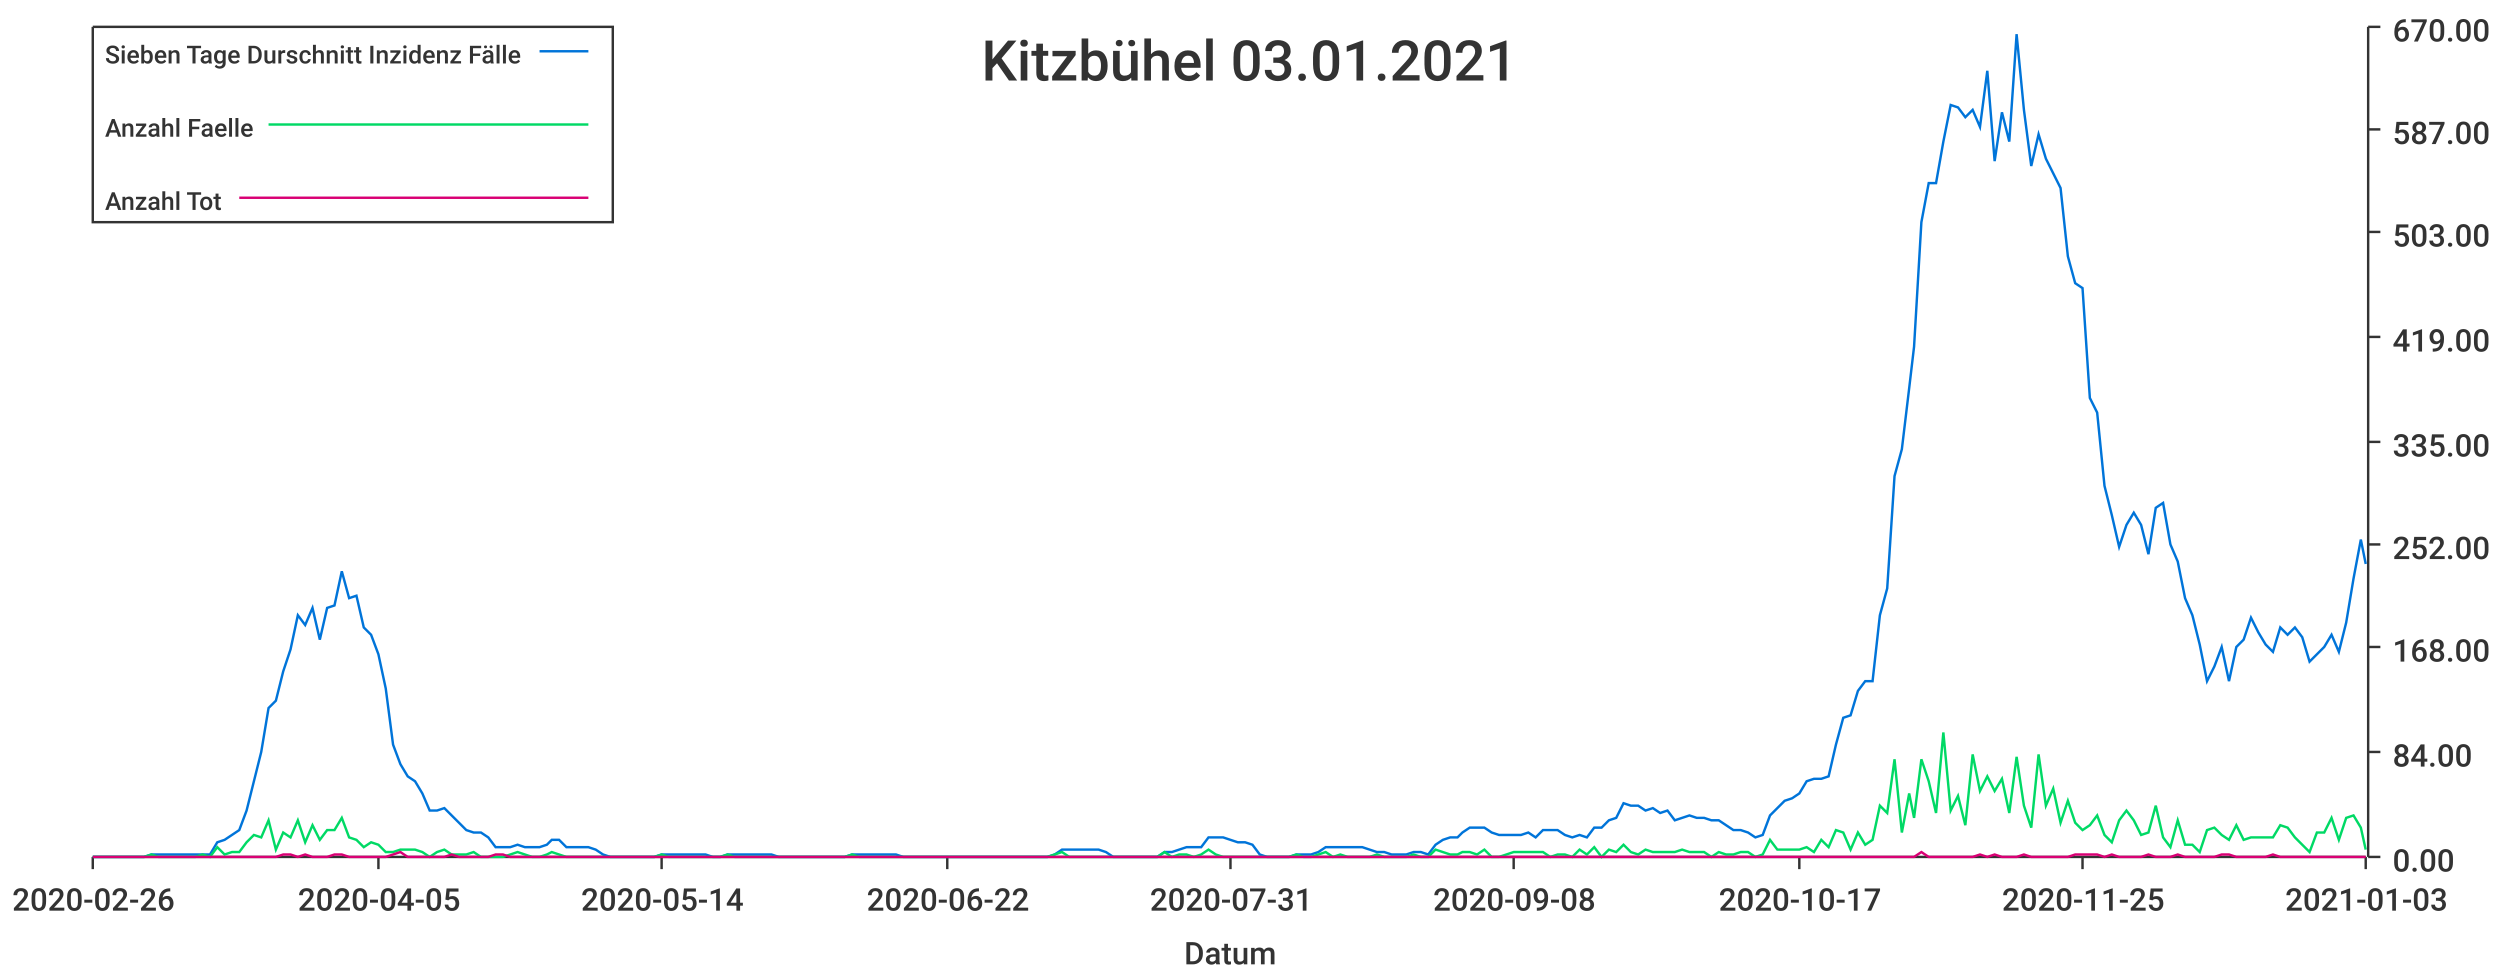
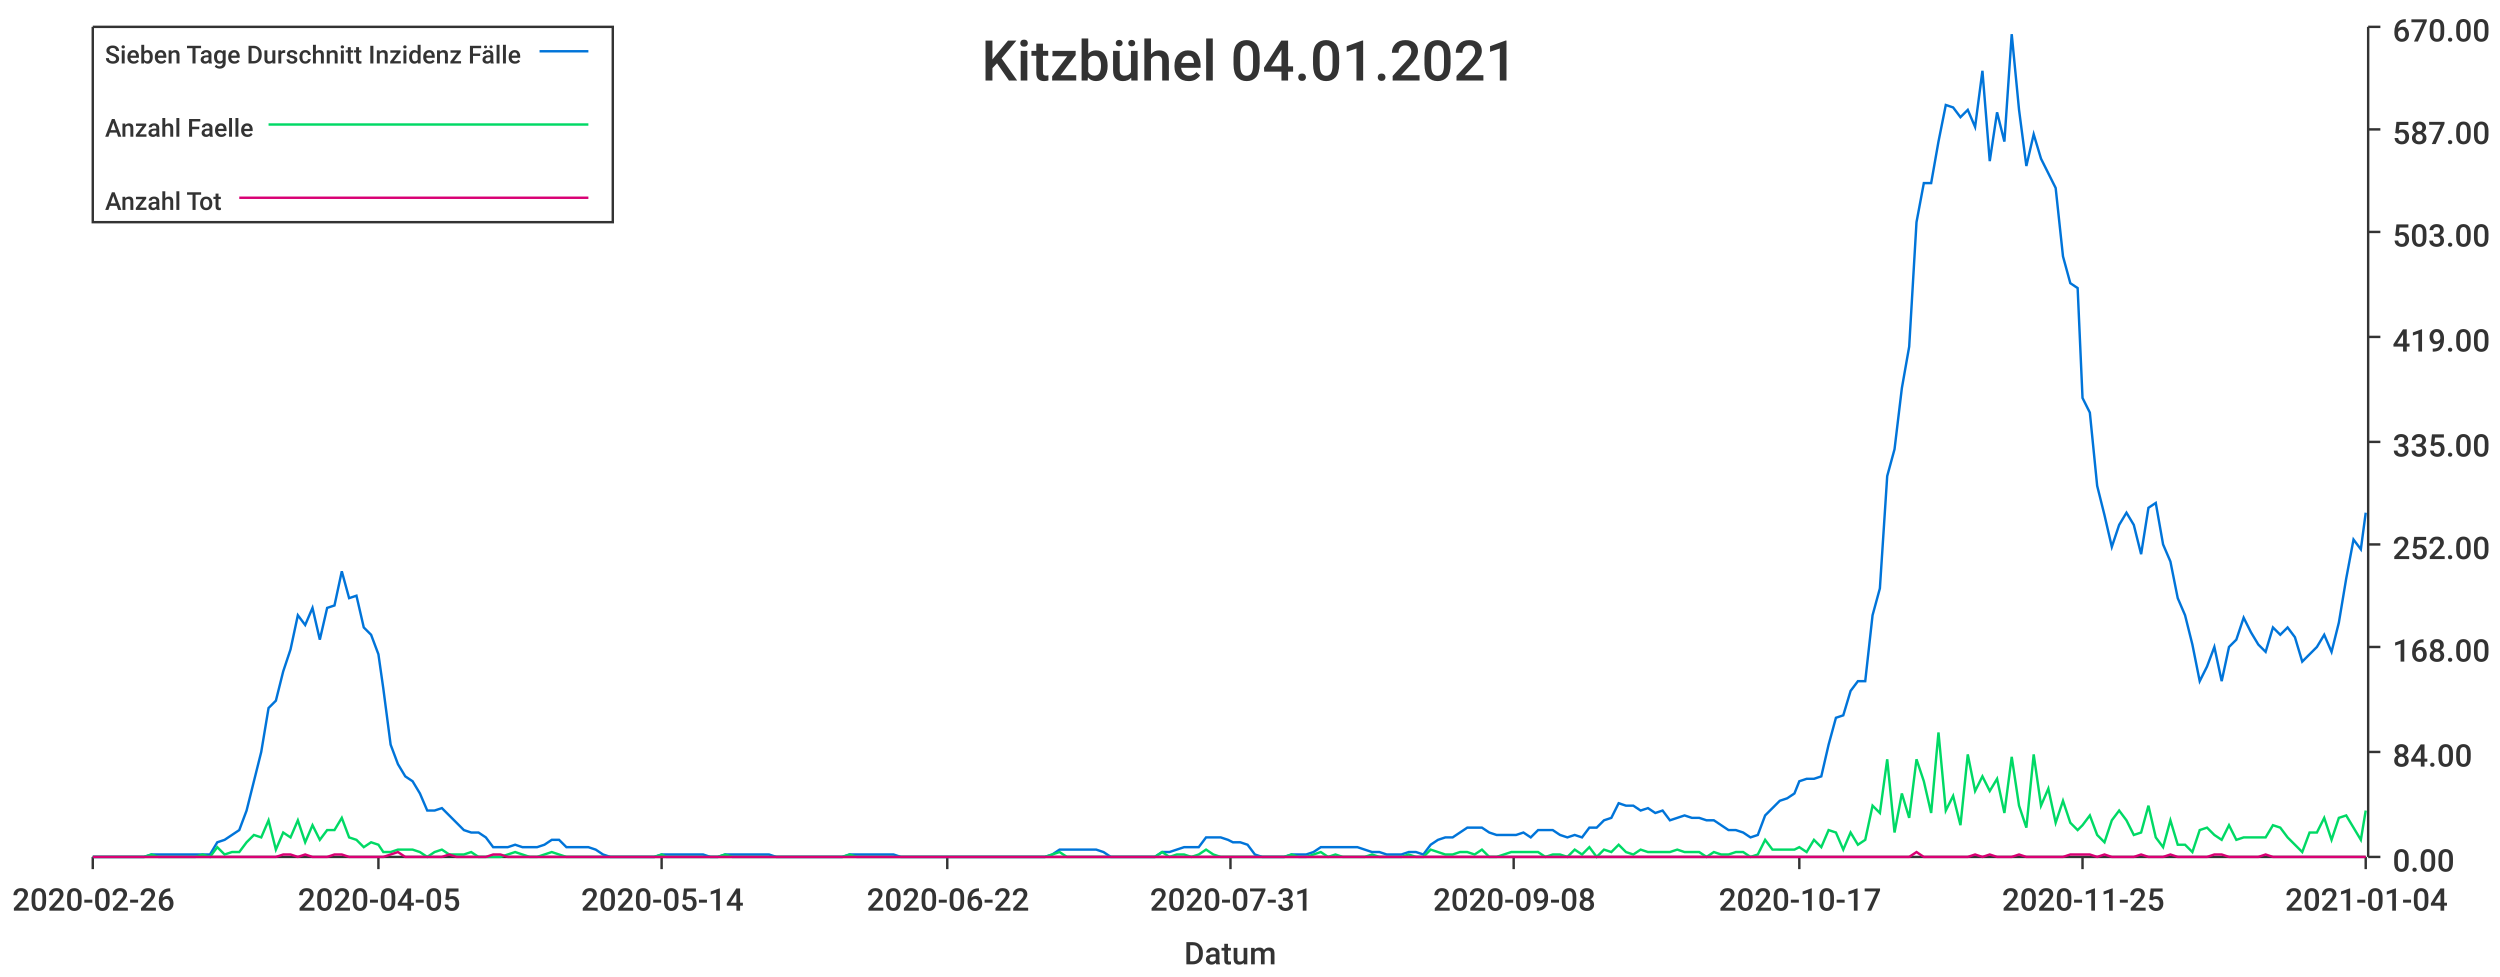
<svg xmlns="http://www.w3.org/2000/svg" width="1024" height="400">\n<path d="M 0 0 L 1024 0 L 1024 400 L 0 400 L 0 0" style="stroke-width:0;stroke:rgba(255,255,255,1.0);fill:rgba(255,255,255,1.0)" />
  <path d="M 38 11 L 969 11 L 969 351 L 38 351 L 38 11" style="stroke-width:0;stroke:rgba(255,255,255,1.0);fill:rgba(255,255,255,1.0)" />
  <path d="M 38 351 L 969 351" style="stroke-width:1;stroke:rgba(51,51,51,1.0);fill:none" />
  <path d="M 38 351 L 38 356" style="stroke-width:1;stroke:rgba(51,51,51,1.0);fill:none" />
  <text x="5" y="373" style="stroke-width:0;stroke:none;fill:rgba(51,51,51,1.0);font-size:12.8px;font-family:'Roboto Medium',sans-serif">2020-02-26</text>
  <path d="M 155 351 L 155 356" style="stroke-width:1;stroke:rgba(51,51,51,1.0);fill:none" />
  <text x="122" y="373" style="stroke-width:0;stroke:none;fill:rgba(51,51,51,1.0);font-size:12.8px;font-family:'Roboto Medium',sans-serif">2020-04-05</text>
  <path d="M 271 351 L 271 356" style="stroke-width:1;stroke:rgba(51,51,51,1.0);fill:none" />
  <text x="238" y="373" style="stroke-width:0;stroke:none;fill:rgba(51,51,51,1.0);font-size:12.8px;font-family:'Roboto Medium',sans-serif">2020-05-14</text>
  <path d="M 388 351 L 388 356" style="stroke-width:1;stroke:rgba(51,51,51,1.0);fill:none" />
  <text x="355" y="373" style="stroke-width:0;stroke:none;fill:rgba(51,51,51,1.0);font-size:12.8px;font-family:'Roboto Medium',sans-serif">2020-06-22</text>
  <path d="M 504 351 L 504 356" style="stroke-width:1;stroke:rgba(51,51,51,1.0);fill:none" />
  <text x="471" y="373" style="stroke-width:0;stroke:none;fill:rgba(51,51,51,1.0);font-size:12.8px;font-family:'Roboto Medium',sans-serif">2020-07-31</text>
  <path d="M 620 351 L 620 356" style="stroke-width:1;stroke:rgba(51,51,51,1.0);fill:none" />
  <text x="587" y="373" style="stroke-width:0;stroke:none;fill:rgba(51,51,51,1.0);font-size:12.8px;font-family:'Roboto Medium',sans-serif">2020-09-08</text>
  <path d="M 737 351 L 737 356" style="stroke-width:1;stroke:rgba(51,51,51,1.0);fill:none" />
  <text x="704" y="373" style="stroke-width:0;stroke:none;fill:rgba(51,51,51,1.0);font-size:12.8px;font-family:'Roboto Medium',sans-serif">2020-10-17</text>
  <path d="M 853 351 L 853 356" style="stroke-width:1;stroke:rgba(51,51,51,1.0);fill:none" />
  <text x="820" y="373" style="stroke-width:0;stroke:none;fill:rgba(51,51,51,1.0);font-size:12.8px;font-family:'Roboto Medium',sans-serif">2020-11-25</text>
  <path d="M 969 351 L 969 356" style="stroke-width:1;stroke:rgba(51,51,51,1.0);fill:none" />
-   <text x="936" y="373" style="stroke-width:0;stroke:none;fill:rgba(51,51,51,1.0);font-size:12.8px;font-family:'Roboto Medium',sans-serif">2021-01-03</text>
+   <text x="936" y="373" style="stroke-width:0;stroke:none;fill:rgba(51,51,51,1.0);font-size:12.8px;font-family:'Roboto Medium',sans-serif">2021-01-04</text>
  <text x="485" y="395" style="stroke-width:0;stroke:none;fill:rgba(51,51,51,1.0);font-size:12.8px;font-family:'Roboto Medium',sans-serif">Datum</text>
  <path d="M 970 351 L 970 11" style="stroke-width:1;stroke:rgba(51,51,51,1.0);fill:none" />
  <path d="M 970 351 L 975 351" style="stroke-width:1;stroke:rgba(51,51,51,1.0);fill:none" />
  <text x="980" y="357" style="stroke-width:0;stroke:none;fill:rgba(51,51,51,1.0);font-size:12.8px;font-family:'Roboto Medium',sans-serif">0.00</text>
  <path d="M 970 308 L 975 308" style="stroke-width:1;stroke:rgba(51,51,51,1.0);fill:none" />
  <text x="980" y="314" style="stroke-width:0;stroke:none;fill:rgba(51,51,51,1.0);font-size:12.8px;font-family:'Roboto Medium',sans-serif">84.00</text>
  <path d="M 970 265 L 975 265" style="stroke-width:1;stroke:rgba(51,51,51,1.0);fill:none" />
  <text x="980" y="271" style="stroke-width:0;stroke:none;fill:rgba(51,51,51,1.0);font-size:12.8px;font-family:'Roboto Medium',sans-serif">168.00</text>
  <path d="M 970 223 L 975 223" style="stroke-width:1;stroke:rgba(51,51,51,1.0);fill:none" />
  <text x="980" y="229" style="stroke-width:0;stroke:none;fill:rgba(51,51,51,1.0);font-size:12.8px;font-family:'Roboto Medium',sans-serif">252.00</text>
  <path d="M 970 181 L 975 181" style="stroke-width:1;stroke:rgba(51,51,51,1.0);fill:none" />
  <text x="980" y="187" style="stroke-width:0;stroke:none;fill:rgba(51,51,51,1.0);font-size:12.8px;font-family:'Roboto Medium',sans-serif">335.00</text>
  <path d="M 970 138 L 975 138" style="stroke-width:1;stroke:rgba(51,51,51,1.0);fill:none" />
  <text x="980" y="144" style="stroke-width:0;stroke:none;fill:rgba(51,51,51,1.0);font-size:12.8px;font-family:'Roboto Medium',sans-serif">419.00</text>
  <path d="M 970 95 L 975 95" style="stroke-width:1;stroke:rgba(51,51,51,1.0);fill:none" />
  <text x="980" y="101" style="stroke-width:0;stroke:none;fill:rgba(51,51,51,1.0);font-size:12.8px;font-family:'Roboto Medium',sans-serif">503.00</text>
  <path d="M 970 53 L 975 53" style="stroke-width:1;stroke:rgba(51,51,51,1.0);fill:none" />
  <text x="980" y="59" style="stroke-width:0;stroke:none;fill:rgba(51,51,51,1.0);font-size:12.8px;font-family:'Roboto Medium',sans-serif">587.00</text>
  <path d="M 970 11 L 975 11" style="stroke-width:1;stroke:rgba(51,51,51,1.0);fill:none" />
  <text x="980" y="17" style="stroke-width:0;stroke:none;fill:rgba(51,51,51,1.0);font-size:12.8px;font-family:'Roboto Medium',sans-serif">670.00</text>
-   <path d="M 38 351 L 41 351 L 44 351 L 47 351 L 50 351 L 53 351 L 56 351 L 59 351 L 62 350 L 65 350 L 68 350 L 71 350 L 74 350 L 77 350 L 80 350 L 83 350 L 86 350 L 89 345 L 92 344 L 95 342 L 98 340 L 101 332 L 104 320 L 107 308 L 110 290 L 113 287 L 116 275 L 119 266 L 122 252 L 125 256 L 128 249 L 131 262 L 134 249 L 137 248 L 140 234 L 143 245 L 146 244 L 149 257 L 152 260 L 155 268 L 158 282 L 161 305 L 164 313 L 167 318 L 170 320 L 173 325 L 176 332 L 179 332 L 182 331 L 185 334 L 188 337 L 191 340 L 194 341 L 197 341 L 200 343 L 203 347 L 206 347 L 209 347 L 212 346 L 215 347 L 218 347 L 221 347 L 224 346 L 226 344 L 229 344 L 232 347 L 235 347 L 238 347 L 241 347 L 244 348 L 247 350 L 250 351 L 253 351 L 256 351 L 259 351 L 262 351 L 265 351 L 268 351 L 271 350 L 274 350 L 277 350 L 280 350 L 283 350 L 286 350 L 289 350 L 292 351 L 295 351 L 298 350 L 301 350 L 304 350 L 307 350 L 310 350 L 313 350 L 316 350 L 319 351 L 322 351 L 325 351 L 328 351 L 331 351 L 334 351 L 337 351 L 340 351 L 343 351 L 346 351 L 349 350 L 352 350 L 355 350 L 358 350 L 361 350 L 364 350 L 367 350 L 370 351 L 373 351 L 376 351 L 379 351 L 382 351 L 385 351 L 388 351 L 391 351 L 394 351 L 397 351 L 400 351 L 403 351 L 406 351 L 409 351 L 411 351 L 414 351 L 417 351 L 420 351 L 423 351 L 426 351 L 429 351 L 432 350 L 435 348 L 438 348 L 441 348 L 444 348 L 447 348 L 450 348 L 453 349 L 456 351 L 459 351 L 462 351 L 465 351 L 468 351 L 471 351 L 474 351 L 477 349 L 480 349 L 483 348 L 486 347 L 489 347 L 492 347 L 495 343 L 498 343 L 501 343 L 504 344 L 507 345 L 510 345 L 513 346 L 516 350 L 519 351 L 522 351 L 525 351 L 528 351 L 531 350 L 534 350 L 537 350 L 540 349 L 543 347 L 546 347 L 549 347 L 552 347 L 555 347 L 558 347 L 561 348 L 564 349 L 567 349 L 570 350 L 573 350 L 576 350 L 579 349 L 582 349 L 585 350 L 588 346 L 591 344 L 594 343 L 597 343 L 599 341 L 602 339 L 605 339 L 608 339 L 611 341 L 614 342 L 617 342 L 620 342 L 623 342 L 626 341 L 629 343 L 632 340 L 635 340 L 638 340 L 641 342 L 644 343 L 647 342 L 650 343 L 653 339 L 656 339 L 659 336 L 662 335 L 665 329 L 668 330 L 671 330 L 674 332 L 677 331 L 680 333 L 683 332 L 686 336 L 689 335 L 692 334 L 695 335 L 698 335 L 701 336 L 704 336 L 707 338 L 710 340 L 713 340 L 716 341 L 719 343 L 722 342 L 725 334 L 728 331 L 731 328 L 734 327 L 737 325 L 740 320 L 743 319 L 746 319 L 749 318 L 752 305 L 755 294 L 758 293 L 761 283 L 764 279 L 767 279 L 770 252 L 773 241 L 776 195 L 779 184 L 782 159 L 784 142 L 787 91 L 790 75 L 793 75 L 796 58 L 799 43 L 802 44 L 805 48 L 808 45 L 811 52 L 814 29 L 817 66 L 820 46 L 823 58 L 826 14 L 829 45 L 832 68 L 835 55 L 838 65 L 841 71 L 844 77 L 847 105 L 850 116 L 853 118 L 856 163 L 859 169 L 862 199 L 865 211 L 868 224 L 871 215 L 874 210 L 877 215 L 880 227 L 883 208 L 886 206 L 889 223 L 892 230 L 895 245 L 898 252 L 901 264 L 904 279 L 907 273 L 910 265 L 913 279 L 916 265 L 919 262 L 922 253 L 925 259 L 928 264 L 931 267 L 934 257 L 937 260 L 940 257 L 943 261 L 946 271 L 949 268 L 952 265 L 955 260 L 958 267 L 961 255 L 964 237 L 967 221 L 969 231" style="stroke-width:1;stroke:rgba(0,116,217,1.0);fill:none" />
-   <path d="M 38 351 L 41 351 L 44 351 L 47 351 L 50 351 L 53 351 L 56 351 L 59 351 L 62 350 L 65 351 L 68 351 L 71 351 L 74 351 L 77 351 L 80 351 L 83 350 L 86 351 L 89 347 L 92 350 L 95 349 L 98 349 L 101 345 L 104 342 L 107 343 L 110 336 L 113 348 L 116 341 L 119 343 L 122 336 L 125 345 L 128 338 L 131 344 L 134 340 L 137 340 L 140 335 L 143 343 L 146 344 L 149 347 L 152 345 L 155 346 L 158 349 L 161 349 L 164 348 L 167 348 L 170 348 L 173 349 L 176 351 L 179 349 L 182 348 L 185 350 L 188 350 L 191 350 L 194 349 L 197 351 L 200 351 L 203 351 L 206 351 L 209 350 L 212 349 L 215 350 L 218 351 L 221 351 L 224 350 L 226 349 L 229 350 L 232 351 L 235 351 L 238 351 L 241 351 L 244 351 L 247 351 L 250 351 L 253 351 L 256 351 L 259 351 L 262 351 L 265 351 L 268 351 L 271 350 L 274 351 L 277 351 L 280 351 L 283 351 L 286 351 L 289 351 L 292 351 L 295 351 L 298 350 L 301 351 L 304 351 L 307 351 L 310 351 L 313 351 L 316 351 L 319 351 L 322 351 L 325 351 L 328 351 L 331 351 L 334 351 L 337 351 L 340 351 L 343 351 L 346 351 L 349 350 L 352 351 L 355 351 L 358 351 L 361 351 L 364 351 L 367 351 L 370 351 L 373 351 L 376 351 L 379 351 L 382 351 L 385 351 L 388 351 L 391 351 L 394 351 L 397 351 L 400 351 L 403 351 L 406 351 L 409 351 L 411 351 L 414 351 L 417 351 L 420 351 L 423 351 L 426 351 L 429 351 L 432 350 L 435 349 L 438 351 L 441 351 L 444 351 L 447 351 L 450 351 L 453 351 L 456 351 L 459 351 L 462 351 L 465 351 L 468 351 L 471 351 L 474 351 L 477 349 L 480 351 L 483 350 L 486 350 L 489 351 L 492 350 L 495 348 L 498 350 L 501 351 L 504 351 L 507 351 L 510 351 L 513 351 L 516 351 L 519 351 L 522 351 L 525 351 L 528 351 L 531 350 L 534 351 L 537 351 L 540 350 L 543 349 L 546 351 L 549 350 L 552 351 L 555 351 L 558 351 L 561 351 L 564 350 L 567 351 L 570 351 L 573 351 L 576 351 L 579 350 L 582 351 L 585 351 L 588 348 L 591 349 L 594 350 L 597 350 L 599 349 L 602 349 L 605 350 L 608 348 L 611 351 L 614 351 L 617 350 L 620 349 L 623 349 L 626 349 L 629 349 L 632 349 L 635 351 L 638 350 L 641 350 L 644 351 L 647 348 L 650 350 L 653 347 L 656 351 L 659 348 L 662 349 L 665 346 L 668 349 L 671 350 L 674 348 L 677 349 L 680 349 L 683 349 L 686 349 L 689 348 L 692 349 L 695 349 L 698 349 L 701 351 L 704 349 L 707 350 L 710 350 L 713 349 L 716 349 L 719 351 L 722 350 L 725 344 L 728 348 L 731 348 L 734 348 L 737 348 L 740 347 L 743 349 L 746 344 L 749 347 L 752 340 L 755 341 L 758 348 L 761 341 L 764 346 L 767 344 L 770 330 L 773 333 L 776 311 L 779 341 L 782 325 L 784 335 L 787 311 L 790 320 L 793 333 L 796 300 L 799 332 L 802 326 L 805 338 L 808 309 L 811 324 L 814 318 L 817 324 L 820 319 L 823 333 L 826 310 L 829 330 L 832 339 L 835 309 L 838 330 L 841 323 L 844 337 L 847 328 L 850 337 L 853 340 L 856 338 L 859 334 L 862 342 L 865 345 L 868 336 L 871 332 L 874 336 L 877 342 L 880 341 L 883 330 L 886 343 L 889 347 L 892 336 L 895 346 L 898 346 L 901 349 L 904 340 L 907 339 L 910 342 L 913 344 L 916 338 L 919 344 L 922 343 L 925 343 L 928 343 L 931 343 L 934 338 L 937 339 L 940 343 L 943 346 L 946 349 L 949 341 L 952 341 L 955 335 L 958 344 L 961 335 L 964 334 L 967 339 L 969 348" style="stroke-width:1;stroke:rgba(0,217,101,1.0);fill:none" />
-   <path d="M 38 351 L 41 351 L 44 351 L 47 351 L 50 351 L 53 351 L 56 351 L 59 351 L 62 351 L 65 351 L 68 351 L 71 351 L 74 351 L 77 351 L 80 351 L 83 351 L 86 351 L 89 351 L 92 351 L 95 351 L 98 351 L 101 351 L 104 351 L 107 351 L 110 351 L 113 351 L 116 350 L 119 350 L 122 351 L 125 350 L 128 351 L 131 351 L 134 351 L 137 350 L 140 350 L 143 351 L 146 351 L 149 351 L 152 351 L 155 351 L 158 351 L 161 350 L 164 349 L 167 351 L 170 351 L 173 351 L 176 351 L 179 351 L 182 351 L 185 350 L 188 351 L 191 351 L 194 351 L 197 351 L 200 351 L 203 350 L 206 350 L 209 351 L 212 351 L 215 351 L 218 351 L 221 351 L 224 351 L 226 351 L 229 351 L 232 351 L 235 351 L 238 351 L 241 351 L 244 351 L 247 351 L 250 351 L 253 351 L 256 351 L 259 351 L 262 351 L 265 351 L 268 351 L 271 351 L 274 351 L 277 351 L 280 351 L 283 351 L 286 351 L 289 351 L 292 351 L 295 351 L 298 351 L 301 351 L 304 351 L 307 351 L 310 351 L 313 351 L 316 351 L 319 351 L 322 351 L 325 351 L 328 351 L 331 351 L 334 351 L 337 351 L 340 351 L 343 351 L 346 351 L 349 351 L 352 351 L 355 351 L 358 351 L 361 351 L 364 351 L 367 351 L 370 351 L 373 351 L 376 351 L 379 351 L 382 351 L 385 351 L 388 351 L 391 351 L 394 351 L 397 351 L 400 351 L 403 351 L 406 351 L 409 351 L 411 351 L 414 351 L 417 351 L 420 351 L 423 351 L 426 351 L 429 351 L 432 351 L 435 351 L 438 351 L 441 351 L 444 351 L 447 351 L 450 351 L 453 351 L 456 351 L 459 351 L 462 351 L 465 351 L 468 351 L 471 351 L 474 351 L 477 351 L 480 351 L 483 351 L 486 351 L 489 351 L 492 351 L 495 351 L 498 351 L 501 351 L 504 351 L 507 351 L 510 351 L 513 351 L 516 351 L 519 351 L 522 351 L 525 351 L 528 351 L 531 351 L 534 351 L 537 351 L 540 351 L 543 351 L 546 351 L 549 351 L 552 351 L 555 351 L 558 351 L 561 351 L 564 351 L 567 351 L 570 351 L 573 351 L 576 351 L 579 351 L 582 351 L 585 351 L 588 351 L 591 351 L 594 351 L 597 351 L 599 351 L 602 351 L 605 351 L 608 351 L 611 351 L 614 351 L 617 351 L 620 351 L 623 351 L 626 351 L 629 351 L 632 351 L 635 351 L 638 351 L 641 351 L 644 351 L 647 351 L 650 351 L 653 351 L 656 351 L 659 351 L 662 351 L 665 351 L 668 351 L 671 351 L 674 351 L 677 351 L 680 351 L 683 351 L 686 351 L 689 351 L 692 351 L 695 351 L 698 351 L 701 351 L 704 351 L 707 351 L 710 351 L 713 351 L 716 351 L 719 351 L 722 351 L 725 351 L 728 351 L 731 351 L 734 351 L 737 351 L 740 351 L 743 351 L 746 351 L 749 351 L 752 351 L 755 351 L 758 351 L 761 351 L 764 351 L 767 351 L 770 351 L 773 351 L 776 351 L 779 351 L 782 351 L 784 351 L 787 349 L 790 351 L 793 351 L 796 351 L 799 351 L 802 351 L 805 351 L 808 351 L 811 350 L 814 351 L 817 350 L 820 351 L 823 351 L 826 351 L 829 350 L 832 351 L 835 351 L 838 351 L 841 351 L 844 351 L 847 351 L 850 350 L 853 350 L 856 350 L 859 350 L 862 351 L 865 350 L 868 351 L 871 351 L 874 351 L 877 351 L 880 350 L 883 351 L 886 351 L 889 351 L 892 350 L 895 351 L 898 351 L 901 351 L 904 351 L 907 351 L 910 350 L 913 350 L 916 351 L 919 351 L 922 351 L 925 351 L 928 351 L 931 350 L 934 351 L 937 351 L 940 351 L 943 351 L 946 351 L 949 351 L 952 351 L 955 351 L 958 351 L 961 351 L 964 351 L 967 351 L 969 351" style="stroke-width:1;stroke:rgba(217,0,116,1.0);fill:none" />
-   <text x="402" y="33" style="stroke-width:0;stroke:none;fill:rgba(51,51,51,1.0);font-size:23.0px;font-family:'Roboto Medium',sans-serif">Kitzbühel 03.01.2021</text>
+   <path d="M 38 351 L 41 351 L 44 351 L 47 351 L 50 351 L 53 351 L 56 351 L 59 351 L 62 350 L 65 350 L 68 350 L 71 350 L 74 350 L 77 350 L 80 350 L 83 350 L 86 350 L 89 345 L 92 344 L 95 342 L 98 340 L 101 332 L 104 320 L 107 308 L 110 290 L 113 287 L 116 275 L 119 266 L 122 252 L 125 256 L 128 249 L 131 262 L 134 249 L 137 248 L 140 234 L 143 245 L 146 244 L 149 257 L 152 260 L 155 268 L 157 282 L 160 305 L 163 313 L 166 318 L 169 320 L 172 325 L 175 332 L 178 332 L 181 331 L 184 334 L 187 337 L 190 340 L 193 341 L 196 341 L 199 343 L 202 347 L 205 347 L 208 347 L 211 346 L 214 347 L 217 347 L 220 347 L 223 346 L 226 344 L 229 344 L 232 347 L 235 347 L 238 347 L 241 347 L 244 348 L 247 350 L 250 351 L 253 351 L 256 351 L 259 351 L 262 351 L 265 351 L 268 351 L 271 350 L 273 350 L 276 350 L 279 350 L 282 350 L 285 350 L 288 350 L 291 351 L 294 351 L 297 350 L 300 350 L 303 350 L 306 350 L 309 350 L 312 350 L 315 350 L 318 351 L 321 351 L 324 351 L 327 351 L 330 351 L 333 351 L 336 351 L 339 351 L 342 351 L 345 351 L 348 350 L 351 350 L 354 350 L 357 350 L 360 350 L 363 350 L 366 350 L 369 351 L 372 351 L 375 351 L 378 351 L 381 351 L 384 351 L 387 351 L 389 351 L 392 351 L 395 351 L 398 351 L 401 351 L 404 351 L 407 351 L 410 351 L 413 351 L 416 351 L 419 351 L 422 351 L 425 351 L 428 351 L 431 350 L 434 348 L 437 348 L 440 348 L 443 348 L 446 348 L 449 348 L 452 349 L 455 351 L 458 351 L 461 351 L 464 351 L 467 351 L 470 351 L 473 351 L 476 349 L 479 349 L 482 348 L 485 347 L 488 347 L 491 347 L 494 343 L 497 343 L 500 343 L 503 344 L 505 345 L 508 345 L 511 346 L 514 350 L 517 351 L 520 351 L 523 351 L 526 351 L 529 350 L 532 350 L 535 350 L 538 349 L 541 347 L 544 347 L 547 347 L 550 347 L 553 347 L 556 347 L 559 348 L 562 349 L 565 349 L 568 350 L 571 350 L 574 350 L 577 349 L 580 349 L 583 350 L 586 346 L 589 344 L 592 343 L 595 343 L 598 341 L 601 339 L 604 339 L 607 339 L 610 341 L 613 342 L 616 342 L 619 342 L 621 342 L 624 341 L 627 343 L 630 340 L 633 340 L 636 340 L 639 342 L 642 343 L 645 342 L 648 343 L 651 339 L 654 339 L 657 336 L 660 335 L 663 329 L 666 330 L 669 330 L 672 332 L 675 331 L 678 333 L 681 332 L 684 336 L 687 335 L 690 334 L 693 335 L 696 335 L 699 336 L 702 336 L 705 338 L 708 340 L 711 340 L 714 341 L 717 343 L 720 342 L 723 334 L 726 331 L 729 328 L 732 327 L 735 325 L 737 320 L 740 319 L 743 319 L 746 318 L 749 305 L 752 294 L 755 293 L 758 283 L 761 279 L 764 279 L 767 252 L 770 241 L 773 195 L 776 184 L 779 159 L 782 142 L 785 91 L 788 75 L 791 75 L 794 58 L 797 43 L 800 44 L 803 48 L 806 45 L 809 52 L 812 29 L 815 66 L 818 46 L 821 58 L 824 14 L 827 45 L 830 68 L 833 55 L 836 65 L 839 71 L 842 77 L 845 105 L 848 116 L 851 118 L 853 163 L 856 169 L 859 199 L 862 211 L 865 224 L 868 215 L 871 210 L 874 215 L 877 227 L 880 208 L 883 206 L 886 223 L 889 230 L 892 245 L 895 252 L 898 264 L 901 279 L 904 273 L 907 265 L 910 279 L 913 265 L 916 262 L 919 253 L 922 259 L 925 264 L 928 267 L 931 257 L 934 260 L 937 257 L 940 261 L 943 271 L 946 268 L 949 265 L 952 260 L 955 267 L 958 255 L 961 237 L 964 221 L 967 225 L 969 210" style="stroke-width:1;stroke:rgba(0,116,217,1.0);fill:none" />
+   <path d="M 38 351 L 41 351 L 44 351 L 47 351 L 50 351 L 53 351 L 56 351 L 59 351 L 62 350 L 65 351 L 68 351 L 71 351 L 74 351 L 77 351 L 80 351 L 83 350 L 86 351 L 89 347 L 92 350 L 95 349 L 98 349 L 101 345 L 104 342 L 107 343 L 110 336 L 113 348 L 116 341 L 119 343 L 122 336 L 125 345 L 128 338 L 131 344 L 134 340 L 137 340 L 140 335 L 143 343 L 146 344 L 149 347 L 152 345 L 155 346 L 157 349 L 160 349 L 163 348 L 166 348 L 169 348 L 172 349 L 175 351 L 178 349 L 181 348 L 184 350 L 187 350 L 190 350 L 193 349 L 196 351 L 199 351 L 202 351 L 205 351 L 208 350 L 211 349 L 214 350 L 217 351 L 220 351 L 223 350 L 226 349 L 229 350 L 232 351 L 235 351 L 238 351 L 241 351 L 244 351 L 247 351 L 250 351 L 253 351 L 256 351 L 259 351 L 262 351 L 265 351 L 268 351 L 271 350 L 273 351 L 276 351 L 279 351 L 282 351 L 285 351 L 288 351 L 291 351 L 294 351 L 297 350 L 300 351 L 303 351 L 306 351 L 309 351 L 312 351 L 315 351 L 318 351 L 321 351 L 324 351 L 327 351 L 330 351 L 333 351 L 336 351 L 339 351 L 342 351 L 345 351 L 348 350 L 351 351 L 354 351 L 357 351 L 360 351 L 363 351 L 366 351 L 369 351 L 372 351 L 375 351 L 378 351 L 381 351 L 384 351 L 387 351 L 389 351 L 392 351 L 395 351 L 398 351 L 401 351 L 404 351 L 407 351 L 410 351 L 413 351 L 416 351 L 419 351 L 422 351 L 425 351 L 428 351 L 431 350 L 434 349 L 437 351 L 440 351 L 443 351 L 446 351 L 449 351 L 452 351 L 455 351 L 458 351 L 461 351 L 464 351 L 467 351 L 470 351 L 473 351 L 476 349 L 479 351 L 482 350 L 485 350 L 488 351 L 491 350 L 494 348 L 497 350 L 500 351 L 503 351 L 505 351 L 508 351 L 511 351 L 514 351 L 517 351 L 520 351 L 523 351 L 526 351 L 529 350 L 532 351 L 535 351 L 538 350 L 541 349 L 544 351 L 547 350 L 550 351 L 553 351 L 556 351 L 559 351 L 562 350 L 565 351 L 568 351 L 571 351 L 574 351 L 577 350 L 580 351 L 583 351 L 586 348 L 589 349 L 592 350 L 595 350 L 598 349 L 601 349 L 604 350 L 607 348 L 610 351 L 613 351 L 616 350 L 619 349 L 621 349 L 624 349 L 627 349 L 630 349 L 633 351 L 636 350 L 639 350 L 642 351 L 645 348 L 648 350 L 651 347 L 654 351 L 657 348 L 660 349 L 663 346 L 666 349 L 669 350 L 672 348 L 675 349 L 678 349 L 681 349 L 684 349 L 687 348 L 690 349 L 693 349 L 696 349 L 699 351 L 702 349 L 705 350 L 708 350 L 711 349 L 714 349 L 717 351 L 720 350 L 723 344 L 726 348 L 729 348 L 732 348 L 735 348 L 737 347 L 740 349 L 743 344 L 746 347 L 749 340 L 752 341 L 755 348 L 758 341 L 761 346 L 764 344 L 767 330 L 770 333 L 773 311 L 776 341 L 779 325 L 782 335 L 785 311 L 788 320 L 791 333 L 794 300 L 797 332 L 800 326 L 803 338 L 806 309 L 809 324 L 812 318 L 815 324 L 818 319 L 821 333 L 824 310 L 827 330 L 830 339 L 833 309 L 836 330 L 839 323 L 842 337 L 845 328 L 848 337 L 851 340 L 853 338 L 856 334 L 859 342 L 862 345 L 865 336 L 868 332 L 871 336 L 874 342 L 877 341 L 880 330 L 883 343 L 886 347 L 889 336 L 892 346 L 895 346 L 898 349 L 901 340 L 904 339 L 907 342 L 910 344 L 913 338 L 916 344 L 919 343 L 922 343 L 925 343 L 928 343 L 931 338 L 934 339 L 937 343 L 940 346 L 943 349 L 946 341 L 949 341 L 952 335 L 955 344 L 958 335 L 961 334 L 964 339 L 967 344 L 969 332" style="stroke-width:1;stroke:rgba(0,217,101,1.0);fill:none" />
+   <path d="M 38 351 L 41 351 L 44 351 L 47 351 L 50 351 L 53 351 L 56 351 L 59 351 L 62 351 L 65 351 L 68 351 L 71 351 L 74 351 L 77 351 L 80 351 L 83 351 L 86 351 L 89 351 L 92 351 L 95 351 L 98 351 L 101 351 L 104 351 L 107 351 L 110 351 L 113 351 L 116 350 L 119 350 L 122 351 L 125 350 L 128 351 L 131 351 L 134 351 L 137 350 L 140 350 L 143 351 L 146 351 L 149 351 L 152 351 L 155 351 L 157 351 L 160 350 L 163 349 L 166 351 L 169 351 L 172 351 L 175 351 L 178 351 L 181 351 L 184 350 L 187 351 L 190 351 L 193 351 L 196 351 L 199 351 L 202 350 L 205 350 L 208 351 L 211 351 L 214 351 L 217 351 L 220 351 L 223 351 L 226 351 L 229 351 L 232 351 L 235 351 L 238 351 L 241 351 L 244 351 L 247 351 L 250 351 L 253 351 L 256 351 L 259 351 L 262 351 L 265 351 L 268 351 L 271 351 L 273 351 L 276 351 L 279 351 L 282 351 L 285 351 L 288 351 L 291 351 L 294 351 L 297 351 L 300 351 L 303 351 L 306 351 L 309 351 L 312 351 L 315 351 L 318 351 L 321 351 L 324 351 L 327 351 L 330 351 L 333 351 L 336 351 L 339 351 L 342 351 L 345 351 L 348 351 L 351 351 L 354 351 L 357 351 L 360 351 L 363 351 L 366 351 L 369 351 L 372 351 L 375 351 L 378 351 L 381 351 L 384 351 L 387 351 L 389 351 L 392 351 L 395 351 L 398 351 L 401 351 L 404 351 L 407 351 L 410 351 L 413 351 L 416 351 L 419 351 L 422 351 L 425 351 L 428 351 L 431 351 L 434 351 L 437 351 L 440 351 L 443 351 L 446 351 L 449 351 L 452 351 L 455 351 L 458 351 L 461 351 L 464 351 L 467 351 L 470 351 L 473 351 L 476 351 L 479 351 L 482 351 L 485 351 L 488 351 L 491 351 L 494 351 L 497 351 L 500 351 L 503 351 L 505 351 L 508 351 L 511 351 L 514 351 L 517 351 L 520 351 L 523 351 L 526 351 L 529 351 L 532 351 L 535 351 L 538 351 L 541 351 L 544 351 L 547 351 L 550 351 L 553 351 L 556 351 L 559 351 L 562 351 L 565 351 L 568 351 L 571 351 L 574 351 L 577 351 L 580 351 L 583 351 L 586 351 L 589 351 L 592 351 L 595 351 L 598 351 L 601 351 L 604 351 L 607 351 L 610 351 L 613 351 L 616 351 L 619 351 L 621 351 L 624 351 L 627 351 L 630 351 L 633 351 L 636 351 L 639 351 L 642 351 L 645 351 L 648 351 L 651 351 L 654 351 L 657 351 L 660 351 L 663 351 L 666 351 L 669 351 L 672 351 L 675 351 L 678 351 L 681 351 L 684 351 L 687 351 L 690 351 L 693 351 L 696 351 L 699 351 L 702 351 L 705 351 L 708 351 L 711 351 L 714 351 L 717 351 L 720 351 L 723 351 L 726 351 L 729 351 L 732 351 L 735 351 L 737 351 L 740 351 L 743 351 L 746 351 L 749 351 L 752 351 L 755 351 L 758 351 L 761 351 L 764 351 L 767 351 L 770 351 L 773 351 L 776 351 L 779 351 L 782 351 L 785 349 L 788 351 L 791 351 L 794 351 L 797 351 L 800 351 L 803 351 L 806 351 L 809 350 L 812 351 L 815 350 L 818 351 L 821 351 L 824 351 L 827 350 L 830 351 L 833 351 L 836 351 L 839 351 L 842 351 L 845 351 L 848 350 L 851 350 L 853 350 L 856 350 L 859 351 L 862 350 L 865 351 L 868 351 L 871 351 L 874 351 L 877 350 L 880 351 L 883 351 L 886 351 L 889 350 L 892 351 L 895 351 L 898 351 L 901 351 L 904 351 L 907 350 L 910 350 L 913 351 L 916 351 L 919 351 L 922 351 L 925 351 L 928 350 L 931 351 L 934 351 L 937 351 L 940 351 L 943 351 L 946 351 L 949 351 L 952 351 L 955 351 L 958 351 L 961 351 L 964 351 L 967 351 L 969 351" style="stroke-width:1;stroke:rgba(217,0,116,1.0);fill:none" />
+   <text x="402" y="33" style="stroke-width:0;stroke:none;fill:rgba(51,51,51,1.0);font-size:23.0px;font-family:'Roboto Medium',sans-serif">Kitzbühel 04.01.2021</text>
  <path d="M 38 11 L 251 11 L 251 91 L 38 91 L 38 11" style="stroke-width:1;stroke:rgba(51,51,51,1.0);fill:rgba(255,255,255,1.0)" />
  <text x="43" y="26" style="stroke-width:0;stroke:none;fill:rgba(51,51,51,1.0);font-size:10.2px;font-family:'Roboto Medium',sans-serif">Sieben Tage Durschnitt Inzidenz Fälle</text>
  <path d="M 221 21 L 241 21" style="stroke-width:1;stroke:rgba(0,116,217,1.0);fill:none" />
  <text x="43" y="56" style="stroke-width:0;stroke:none;fill:rgba(51,51,51,1.0);font-size:10.2px;font-family:'Roboto Medium',sans-serif">Anzahl Faelle</text>
  <path d="M 110 51 L 241 51" style="stroke-width:1;stroke:rgba(0,217,101,1.0);fill:none" />
  <text x="43" y="86" style="stroke-width:0;stroke:none;fill:rgba(51,51,51,1.0);font-size:10.2px;font-family:'Roboto Medium',sans-serif">Anzahl Tot</text>
  <path d="M 98 81 L 241 81" style="stroke-width:1;stroke:rgba(217,0,116,1.0);fill:none" />
</svg>
